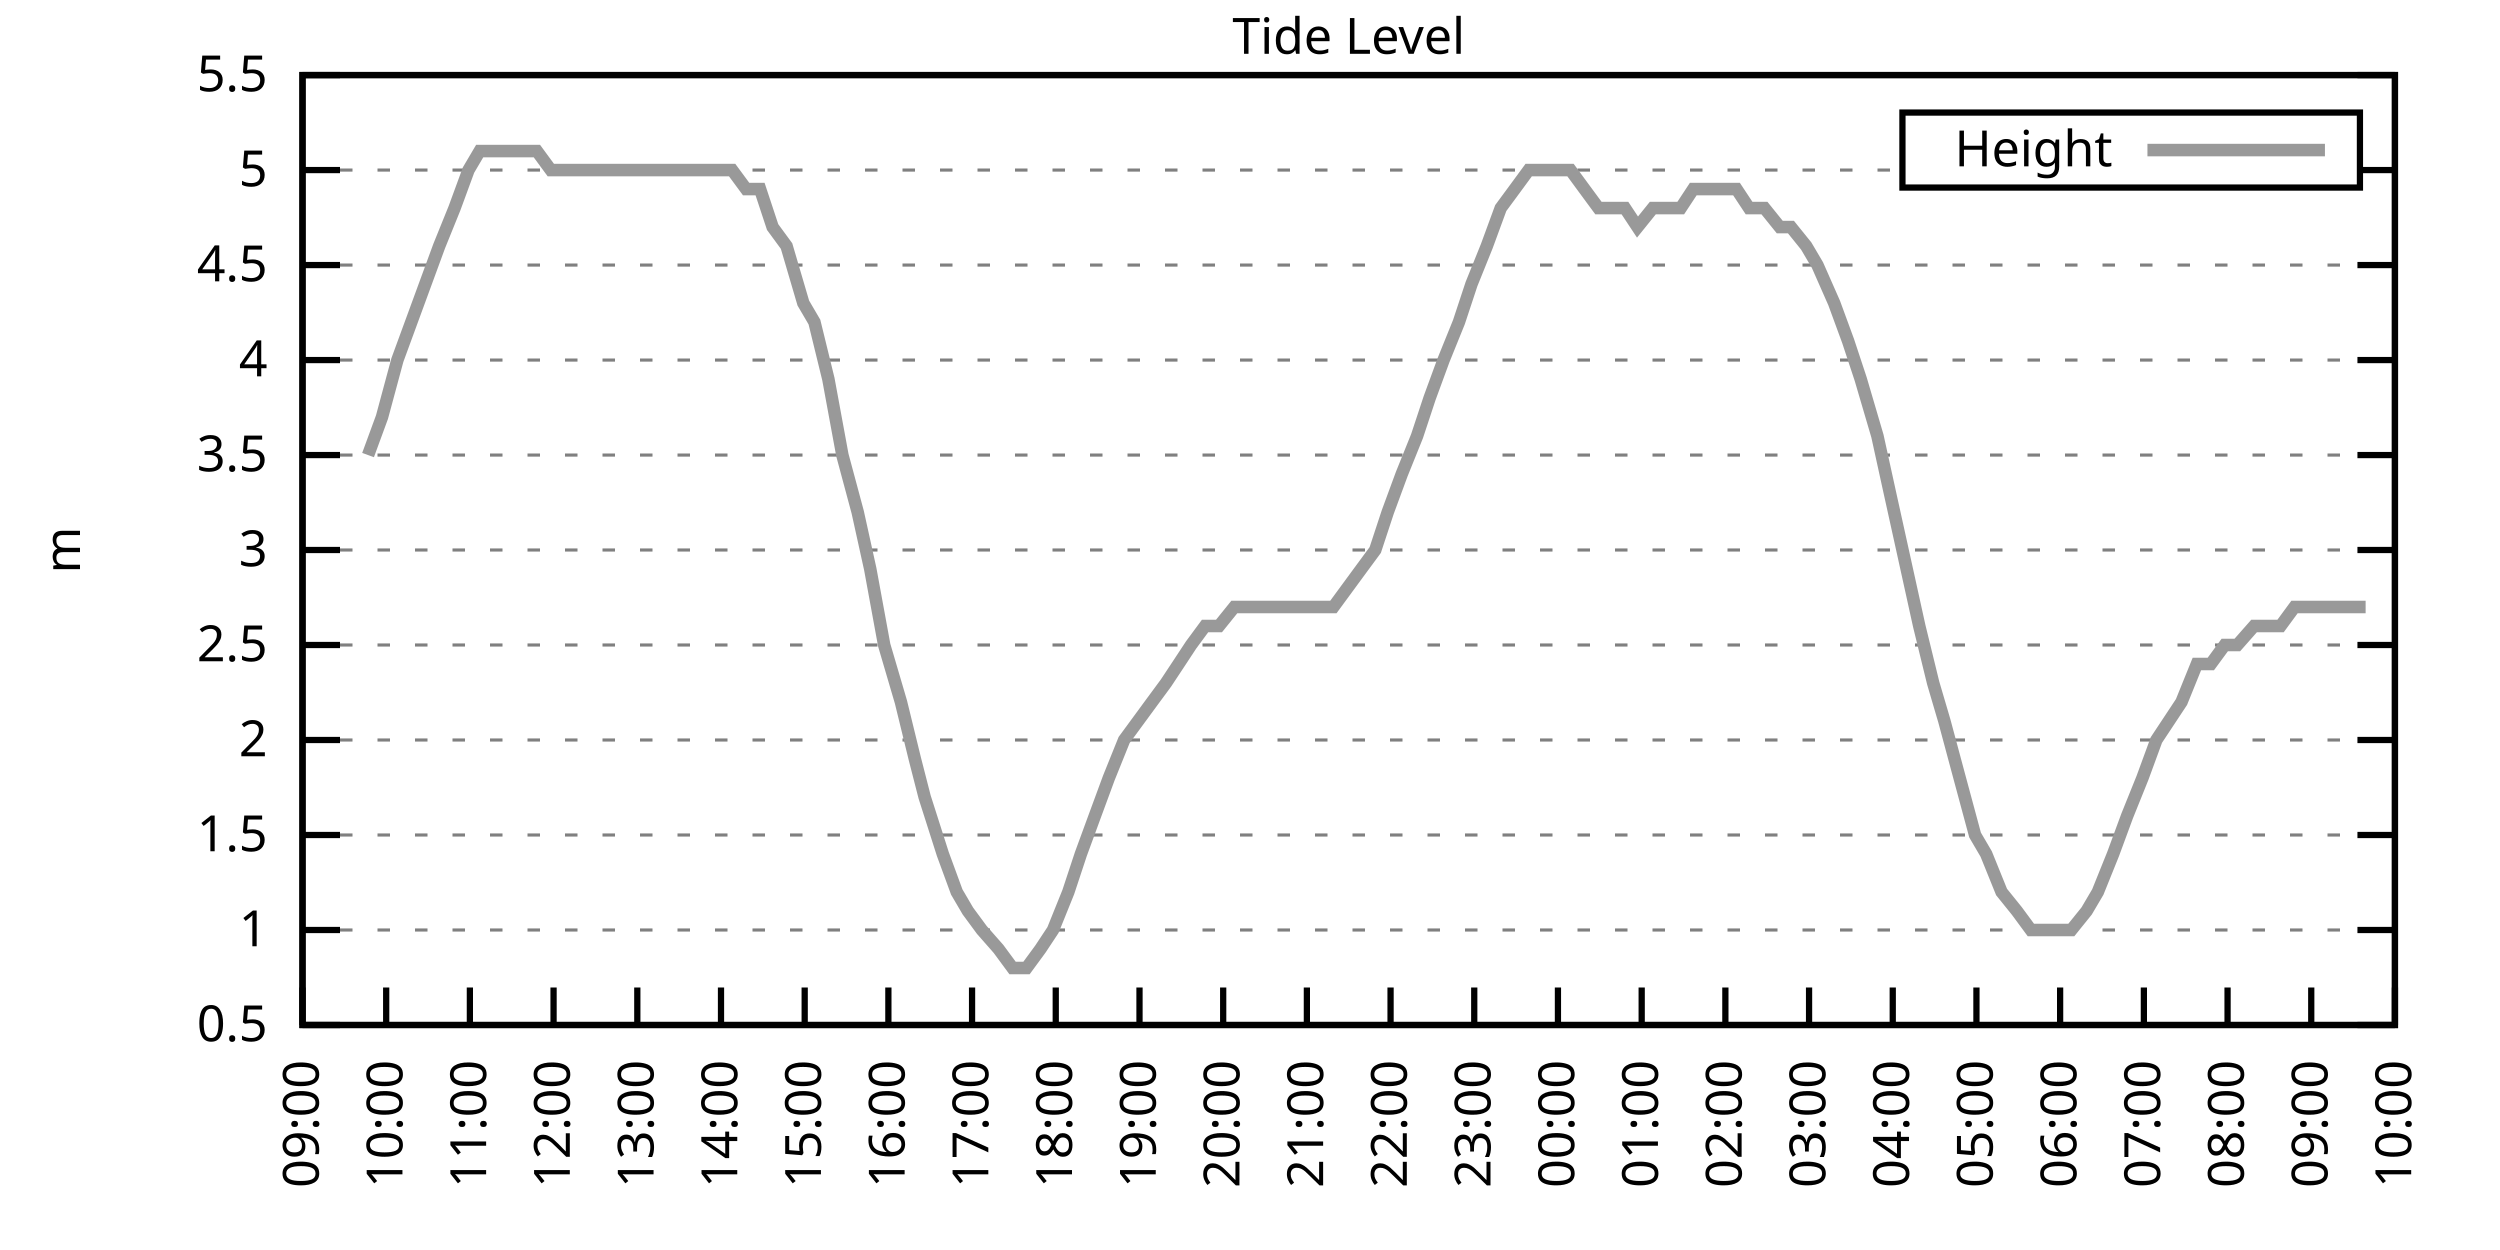
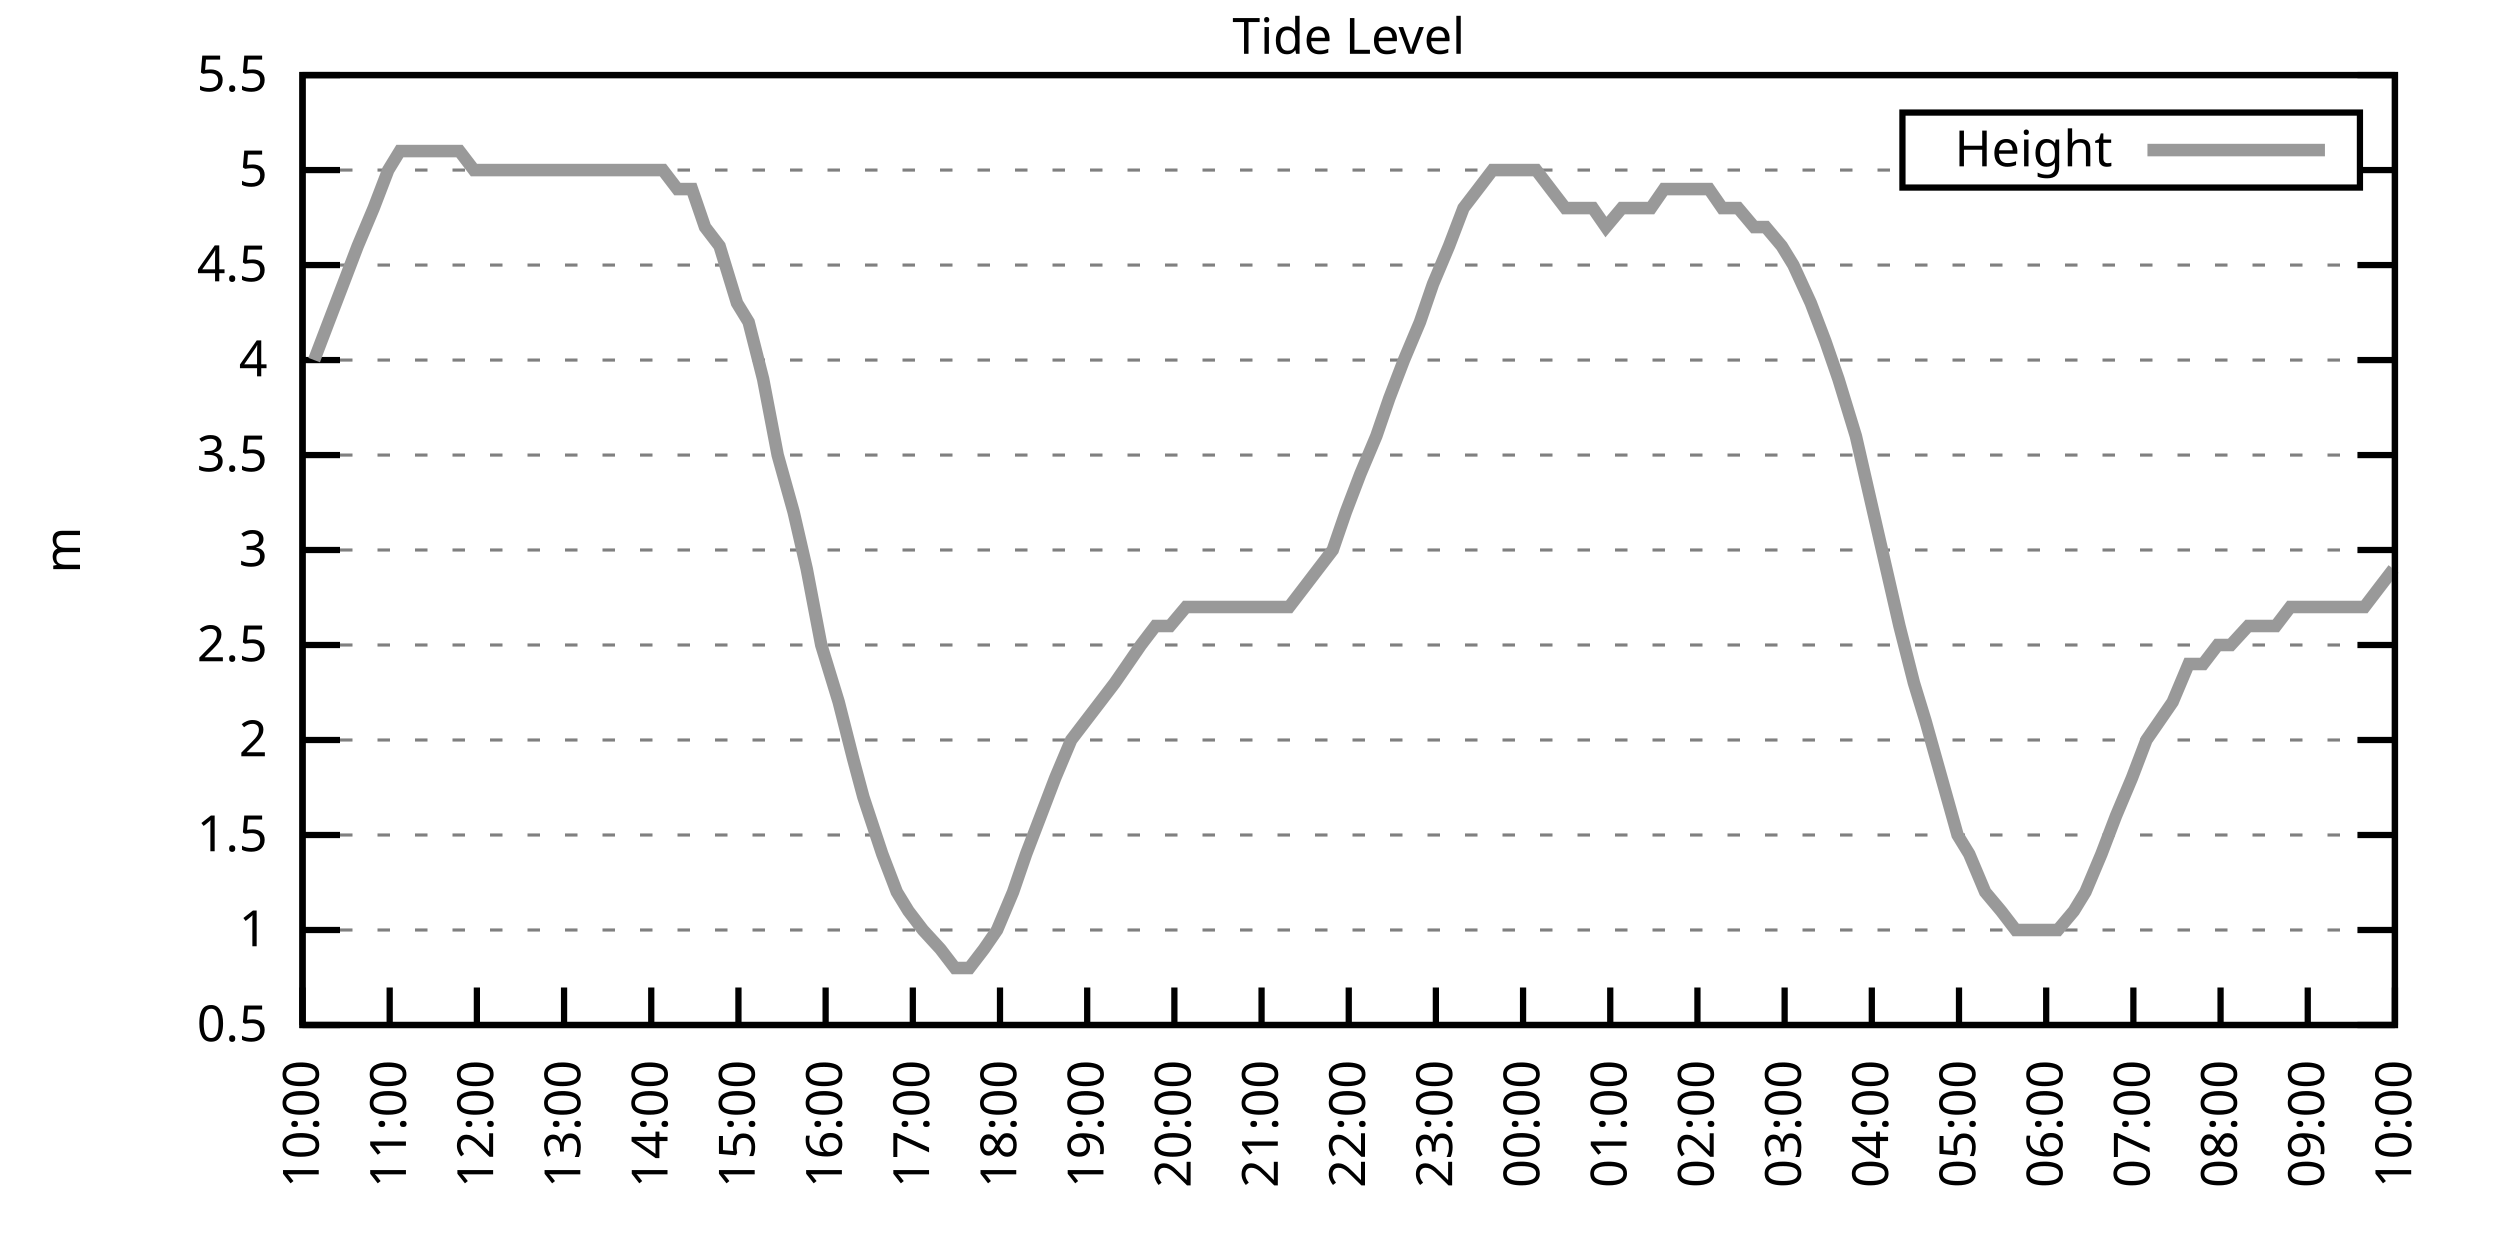
<svg xmlns="http://www.w3.org/2000/svg" xmlns:xlink="http://www.w3.org/1999/xlink" width="400" height="200" viewBox="0 0 400 200">
  <g id="gnuplot_canvas">
    <rect x="0" y="0" width="400" height="200" fill="none" />
    <defs>
      <circle id="gpDot" r="0.5" stroke-width="0.5" stroke="currentColor" />
      <path id="gpPt0" stroke-width="0.333" stroke="currentColor" d="M-1,0 h2 M0,-1 v2" />
      <path id="gpPt1" stroke-width="0.333" stroke="currentColor" d="M-1,-1 L1,1 M1,-1 L-1,1" />
      <path id="gpPt2" stroke-width="0.333" stroke="currentColor" d="M-1,0 L1,0 M0,-1 L0,1 M-1,-1 L1,1 M-1,1 L1,-1" />
      <rect id="gpPt3" stroke-width="0.333" stroke="currentColor" x="-1" y="-1" width="2" height="2" />
      <rect id="gpPt4" stroke-width="0.333" stroke="currentColor" fill="currentColor" x="-1" y="-1" width="2" height="2" />
      <circle id="gpPt5" stroke-width="0.333" stroke="currentColor" cx="0" cy="0" r="1" />
      <use xlink:href="#gpPt5" id="gpPt6" fill="currentColor" stroke="none" />
      <path id="gpPt7" stroke-width="0.333" stroke="currentColor" d="M0,-1.33 L-1.33,0.67 L1.33,0.67 z" />
      <use xlink:href="#gpPt7" id="gpPt8" fill="currentColor" stroke="none" />
      <use xlink:href="#gpPt7" id="gpPt9" stroke="currentColor" transform="rotate(180)" />
      <use xlink:href="#gpPt9" id="gpPt10" fill="currentColor" stroke="none" />
      <use xlink:href="#gpPt3" id="gpPt11" stroke="currentColor" transform="rotate(45)" />
      <use xlink:href="#gpPt11" id="gpPt12" fill="currentColor" stroke="none" />
      <path id="gpPt13" stroke-width="0.333" stroke="currentColor" d="M0,1.330 L1.265,0.411 L0.782,-1.067 L-0.782,-1.076 L-1.265,0.411 z" />
      <use xlink:href="#gpPt13" id="gpPt14" fill="currentColor" stroke="none" />
      <filter id="textbox" filterUnits="objectBoundingBox" x="0" y="0" height="1" width="1">
        <feFlood flood-color="white" flood-opacity="1" result="bgnd" />
        <feComposite in="SourceGraphic" in2="bgnd" operator="atop" />
      </filter>
      <filter id="greybox" filterUnits="objectBoundingBox" x="0" y="0" height="1" width="1">
        <feFlood flood-color="lightgrey" flood-opacity="1" result="grey" />
        <feComposite in="SourceGraphic" in2="grey" operator="atop" />
      </filter>
    </defs>
    <g fill="none" color="white" stroke="currentColor" stroke-width="1.00" stroke-linecap="butt" stroke-linejoin="miter">
</g>
    <g fill="none" color="black" stroke="currentColor" stroke-width="1.00" stroke-linecap="butt" stroke-linejoin="miter">
      <g stroke="none" shape-rendering="crispEdges">
        <polygon fill="rgb(255, 255, 255)" points="48.40,164.00 383.18,164.00 383.18,12.02 48.40,12.02 " />
      </g>
    </g>
    <g fill="none" color="black" stroke="currentColor" stroke-width="1.00" stroke-linecap="butt" stroke-linejoin="miter">
</g>
    <g fill="none" color="black" stroke="black" stroke-width="0.50" stroke-linecap="butt" stroke-linejoin="miter">
</g>
    <g fill="none" color="gray" stroke="currentColor" stroke-width="0.50" stroke-linecap="butt" stroke-linejoin="miter">
      <path stroke="gray" stroke-dasharray="2,4" class="gridline" d="M48.40,164.00 L383.19,164.00  " />
    </g>
    <g fill="none" color="gray" stroke="gray" stroke-width="1.00" stroke-linecap="butt" stroke-linejoin="miter">
</g>
    <g fill="none" color="black" stroke="currentColor" stroke-width="1.00" stroke-linecap="butt" stroke-linejoin="miter">
      <path stroke="black" d="M48.40,164.00 L54.40,164.00 M383.19,164.00 L377.19,164.00  " />
      <g transform="translate(42.80,166.60)" stroke="none" fill="black" font-family="Sans" font-size="8.00" text-anchor="end">
        <text>
          <tspan font-family="Sans"> 0.5</tspan>
        </text>
      </g>
    </g>
    <g fill="none" color="black" stroke="currentColor" stroke-width="1.00" stroke-linecap="butt" stroke-linejoin="miter">
</g>
    <g fill="none" color="black" stroke="black" stroke-width="0.50" stroke-linecap="butt" stroke-linejoin="miter">
</g>
    <g fill="none" color="gray" stroke="currentColor" stroke-width="0.50" stroke-linecap="butt" stroke-linejoin="miter">
      <path stroke="gray" stroke-dasharray="2,4" class="gridline" d="M48.40,148.80 L383.19,148.80  " />
    </g>
    <g fill="none" color="gray" stroke="gray" stroke-width="1.00" stroke-linecap="butt" stroke-linejoin="miter">
</g>
    <g fill="none" color="black" stroke="currentColor" stroke-width="1.00" stroke-linecap="butt" stroke-linejoin="miter">
      <path stroke="black" d="M48.40,148.80 L54.40,148.80 M383.19,148.80 L377.19,148.80  " />
      <g transform="translate(42.80,151.40)" stroke="none" fill="black" font-family="Sans" font-size="8.00" text-anchor="end">
        <text>
          <tspan font-family="Sans"> 1</tspan>
        </text>
      </g>
    </g>
    <g fill="none" color="black" stroke="currentColor" stroke-width="1.00" stroke-linecap="butt" stroke-linejoin="miter">
</g>
    <g fill="none" color="black" stroke="black" stroke-width="0.50" stroke-linecap="butt" stroke-linejoin="miter">
</g>
    <g fill="none" color="gray" stroke="currentColor" stroke-width="0.50" stroke-linecap="butt" stroke-linejoin="miter">
      <path stroke="gray" stroke-dasharray="2,4" class="gridline" d="M48.40,133.60 L383.19,133.60  " />
    </g>
    <g fill="none" color="gray" stroke="gray" stroke-width="1.00" stroke-linecap="butt" stroke-linejoin="miter">
</g>
    <g fill="none" color="black" stroke="currentColor" stroke-width="1.00" stroke-linecap="butt" stroke-linejoin="miter">
      <path stroke="black" d="M48.40,133.60 L54.40,133.60 M383.19,133.60 L377.19,133.60  " />
      <g transform="translate(42.80,136.20)" stroke="none" fill="black" font-family="Sans" font-size="8.00" text-anchor="end">
        <text>
          <tspan font-family="Sans"> 1.5</tspan>
        </text>
      </g>
    </g>
    <g fill="none" color="black" stroke="currentColor" stroke-width="1.00" stroke-linecap="butt" stroke-linejoin="miter">
</g>
    <g fill="none" color="black" stroke="black" stroke-width="0.50" stroke-linecap="butt" stroke-linejoin="miter">
</g>
    <g fill="none" color="gray" stroke="currentColor" stroke-width="0.50" stroke-linecap="butt" stroke-linejoin="miter">
      <path stroke="gray" stroke-dasharray="2,4" class="gridline" d="M48.40,118.40 L383.19,118.40  " />
    </g>
    <g fill="none" color="gray" stroke="gray" stroke-width="1.00" stroke-linecap="butt" stroke-linejoin="miter">
</g>
    <g fill="none" color="black" stroke="currentColor" stroke-width="1.00" stroke-linecap="butt" stroke-linejoin="miter">
      <path stroke="black" d="M48.40,118.40 L54.40,118.40 M383.19,118.40 L377.19,118.40  " />
      <g transform="translate(42.80,121.00)" stroke="none" fill="black" font-family="Sans" font-size="8.00" text-anchor="end">
        <text>
          <tspan font-family="Sans"> 2</tspan>
        </text>
      </g>
    </g>
    <g fill="none" color="black" stroke="currentColor" stroke-width="1.00" stroke-linecap="butt" stroke-linejoin="miter">
</g>
    <g fill="none" color="black" stroke="black" stroke-width="0.50" stroke-linecap="butt" stroke-linejoin="miter">
</g>
    <g fill="none" color="gray" stroke="currentColor" stroke-width="0.50" stroke-linecap="butt" stroke-linejoin="miter">
      <path stroke="gray" stroke-dasharray="2,4" class="gridline" d="M48.40,103.20 L383.19,103.20  " />
    </g>
    <g fill="none" color="gray" stroke="gray" stroke-width="1.00" stroke-linecap="butt" stroke-linejoin="miter">
</g>
    <g fill="none" color="black" stroke="currentColor" stroke-width="1.00" stroke-linecap="butt" stroke-linejoin="miter">
      <path stroke="black" d="M48.40,103.20 L54.40,103.20 M383.19,103.20 L377.19,103.20  " />
      <g transform="translate(42.80,105.80)" stroke="none" fill="black" font-family="Sans" font-size="8.00" text-anchor="end">
        <text>
          <tspan font-family="Sans"> 2.5</tspan>
        </text>
      </g>
    </g>
    <g fill="none" color="black" stroke="currentColor" stroke-width="1.00" stroke-linecap="butt" stroke-linejoin="miter">
</g>
    <g fill="none" color="black" stroke="black" stroke-width="0.50" stroke-linecap="butt" stroke-linejoin="miter">
</g>
    <g fill="none" color="gray" stroke="currentColor" stroke-width="0.50" stroke-linecap="butt" stroke-linejoin="miter">
      <path stroke="gray" stroke-dasharray="2,4" class="gridline" d="M48.40,88.00 L383.19,88.00  " />
    </g>
    <g fill="none" color="gray" stroke="gray" stroke-width="1.00" stroke-linecap="butt" stroke-linejoin="miter">
</g>
    <g fill="none" color="black" stroke="currentColor" stroke-width="1.00" stroke-linecap="butt" stroke-linejoin="miter">
      <path stroke="black" d="M48.40,88.00 L54.40,88.00 M383.19,88.00 L377.19,88.00  " />
      <g transform="translate(42.80,90.60)" stroke="none" fill="black" font-family="Sans" font-size="8.00" text-anchor="end">
        <text>
          <tspan font-family="Sans"> 3</tspan>
        </text>
      </g>
    </g>
    <g fill="none" color="black" stroke="currentColor" stroke-width="1.00" stroke-linecap="butt" stroke-linejoin="miter">
</g>
    <g fill="none" color="black" stroke="black" stroke-width="0.50" stroke-linecap="butt" stroke-linejoin="miter">
</g>
    <g fill="none" color="gray" stroke="currentColor" stroke-width="0.50" stroke-linecap="butt" stroke-linejoin="miter">
      <path stroke="gray" stroke-dasharray="2,4" class="gridline" d="M48.40,72.81 L383.19,72.81  " />
    </g>
    <g fill="none" color="gray" stroke="gray" stroke-width="1.00" stroke-linecap="butt" stroke-linejoin="miter">
</g>
    <g fill="none" color="black" stroke="currentColor" stroke-width="1.00" stroke-linecap="butt" stroke-linejoin="miter">
      <path stroke="black" d="M48.40,72.81 L54.40,72.81 M383.19,72.81 L377.19,72.81  " />
      <g transform="translate(42.80,75.41)" stroke="none" fill="black" font-family="Sans" font-size="8.00" text-anchor="end">
        <text>
          <tspan font-family="Sans"> 3.5</tspan>
        </text>
      </g>
    </g>
    <g fill="none" color="black" stroke="currentColor" stroke-width="1.00" stroke-linecap="butt" stroke-linejoin="miter">
</g>
    <g fill="none" color="black" stroke="black" stroke-width="0.50" stroke-linecap="butt" stroke-linejoin="miter">
</g>
    <g fill="none" color="gray" stroke="currentColor" stroke-width="0.50" stroke-linecap="butt" stroke-linejoin="miter">
      <path stroke="gray" stroke-dasharray="2,4" class="gridline" d="M48.40,57.61 L383.19,57.61  " />
    </g>
    <g fill="none" color="gray" stroke="gray" stroke-width="1.00" stroke-linecap="butt" stroke-linejoin="miter">
</g>
    <g fill="none" color="black" stroke="currentColor" stroke-width="1.00" stroke-linecap="butt" stroke-linejoin="miter">
      <path stroke="black" d="M48.40,57.61 L54.40,57.61 M383.19,57.61 L377.19,57.61  " />
      <g transform="translate(42.80,60.21)" stroke="none" fill="black" font-family="Sans" font-size="8.00" text-anchor="end">
        <text>
          <tspan font-family="Sans"> 4</tspan>
        </text>
      </g>
    </g>
    <g fill="none" color="black" stroke="currentColor" stroke-width="1.00" stroke-linecap="butt" stroke-linejoin="miter">
</g>
    <g fill="none" color="black" stroke="black" stroke-width="0.50" stroke-linecap="butt" stroke-linejoin="miter">
</g>
    <g fill="none" color="gray" stroke="currentColor" stroke-width="0.50" stroke-linecap="butt" stroke-linejoin="miter">
      <path stroke="gray" stroke-dasharray="2,4" class="gridline" d="M48.40,42.41 L383.19,42.41  " />
    </g>
    <g fill="none" color="gray" stroke="gray" stroke-width="1.00" stroke-linecap="butt" stroke-linejoin="miter">
</g>
    <g fill="none" color="black" stroke="currentColor" stroke-width="1.00" stroke-linecap="butt" stroke-linejoin="miter">
      <path stroke="black" d="M48.40,42.41 L54.40,42.41 M383.19,42.41 L377.19,42.41  " />
      <g transform="translate(42.80,45.01)" stroke="none" fill="black" font-family="Sans" font-size="8.00" text-anchor="end">
        <text>
          <tspan font-family="Sans"> 4.5</tspan>
        </text>
      </g>
    </g>
    <g fill="none" color="black" stroke="currentColor" stroke-width="1.00" stroke-linecap="butt" stroke-linejoin="miter">
</g>
    <g fill="none" color="black" stroke="black" stroke-width="0.50" stroke-linecap="butt" stroke-linejoin="miter">
</g>
    <g fill="none" color="gray" stroke="currentColor" stroke-width="0.50" stroke-linecap="butt" stroke-linejoin="miter">
      <path stroke="gray" stroke-dasharray="2,4" class="gridline" d="M48.40,27.21 L304.39,27.21 M377.59,27.21 L383.19,27.21  " />
    </g>
    <g fill="none" color="gray" stroke="gray" stroke-width="1.00" stroke-linecap="butt" stroke-linejoin="miter">
</g>
    <g fill="none" color="black" stroke="currentColor" stroke-width="1.00" stroke-linecap="butt" stroke-linejoin="miter">
      <path stroke="black" d="M48.40,27.21 L54.40,27.21 M383.19,27.21 L377.19,27.21  " />
      <g transform="translate(42.80,29.81)" stroke="none" fill="black" font-family="Sans" font-size="8.00" text-anchor="end">
        <text>
          <tspan font-family="Sans"> 5</tspan>
        </text>
      </g>
    </g>
    <g fill="none" color="black" stroke="currentColor" stroke-width="1.00" stroke-linecap="butt" stroke-linejoin="miter">
</g>
    <g fill="none" color="black" stroke="black" stroke-width="0.50" stroke-linecap="butt" stroke-linejoin="miter">
</g>
    <g fill="none" color="gray" stroke="currentColor" stroke-width="0.50" stroke-linecap="butt" stroke-linejoin="miter">
      <path stroke="gray" stroke-dasharray="2,4" class="gridline" d="M48.40,12.01 L383.19,12.01  " />
    </g>
    <g fill="none" color="gray" stroke="gray" stroke-width="1.00" stroke-linecap="butt" stroke-linejoin="miter">
</g>
    <g fill="none" color="black" stroke="currentColor" stroke-width="1.00" stroke-linecap="butt" stroke-linejoin="miter">
      <path stroke="black" d="M48.40,12.01 L54.40,12.01 M383.19,12.01 L377.19,12.01  " />
      <g transform="translate(42.80,14.61)" stroke="none" fill="black" font-family="Sans" font-size="8.00" text-anchor="end">
        <text>
          <tspan font-family="Sans"> 5.5</tspan>
        </text>
      </g>
    </g>
    <g fill="none" color="black" stroke="currentColor" stroke-width="1.00" stroke-linecap="butt" stroke-linejoin="miter">
      <path stroke="black" d="M48.40,164.00 L48.40,158.00  " />
      <g transform="translate(51.00,169.60) rotate(270.00)" stroke="none" fill="black" font-family="Sans" font-size="8.00" text-anchor="end">
        <text>
-           <tspan font-family="Sans">09:00</tspan>
-         </text>
-       </g>
-     </g>
-     <g fill="none" color="black" stroke="currentColor" stroke-width="1.00" stroke-linecap="butt" stroke-linejoin="miter">
-       <path stroke="black" d="M61.79,164.00 L61.79,158.00  " />
-       <g transform="translate(64.39,169.60) rotate(270.00)" stroke="none" fill="black" font-family="Sans" font-size="8.00" text-anchor="end">
-         <text>
          <tspan font-family="Sans">10:00</tspan>
        </text>
      </g>
    </g>
    <g fill="none" color="black" stroke="currentColor" stroke-width="1.00" stroke-linecap="butt" stroke-linejoin="miter">
-       <path stroke="black" d="M75.18,164.00 L75.18,158.00  " />
-       <g transform="translate(77.78,169.60) rotate(270.00)" stroke="none" fill="black" font-family="Sans" font-size="8.00" text-anchor="end">
+       <path stroke="black" d="M62.35,164.00 L62.35,158.00  " />
+       <g transform="translate(64.95,169.60) rotate(270.00)" stroke="none" fill="black" font-family="Sans" font-size="8.00" text-anchor="end">
        <text>
          <tspan font-family="Sans">11:00</tspan>
        </text>
      </g>
    </g>
    <g fill="none" color="black" stroke="currentColor" stroke-width="1.00" stroke-linecap="butt" stroke-linejoin="miter">
-       <path stroke="black" d="M88.57,164.00 L88.57,158.00  " />
-       <g transform="translate(91.17,169.60) rotate(270.00)" stroke="none" fill="black" font-family="Sans" font-size="8.00" text-anchor="end">
+       <path stroke="black" d="M76.30,164.00 L76.30,158.00  " />
+       <g transform="translate(78.90,169.60) rotate(270.00)" stroke="none" fill="black" font-family="Sans" font-size="8.00" text-anchor="end">
        <text>
          <tspan font-family="Sans">12:00</tspan>
        </text>
      </g>
    </g>
    <g fill="none" color="black" stroke="currentColor" stroke-width="1.00" stroke-linecap="butt" stroke-linejoin="miter">
-       <path stroke="black" d="M101.97,164.00 L101.97,158.00  " />
-       <g transform="translate(104.57,169.60) rotate(270.00)" stroke="none" fill="black" font-family="Sans" font-size="8.00" text-anchor="end">
+       <path stroke="black" d="M90.25,164.00 L90.25,158.00  " />
+       <g transform="translate(92.85,169.60) rotate(270.00)" stroke="none" fill="black" font-family="Sans" font-size="8.00" text-anchor="end">
        <text>
          <tspan font-family="Sans">13:00</tspan>
        </text>
      </g>
    </g>
    <g fill="none" color="black" stroke="currentColor" stroke-width="1.00" stroke-linecap="butt" stroke-linejoin="miter">
-       <path stroke="black" d="M115.36,164.00 L115.36,158.00  " />
-       <g transform="translate(117.96,169.60) rotate(270.00)" stroke="none" fill="black" font-family="Sans" font-size="8.00" text-anchor="end">
+       <path stroke="black" d="M104.20,164.00 L104.20,158.00  " />
+       <g transform="translate(106.80,169.60) rotate(270.00)" stroke="none" fill="black" font-family="Sans" font-size="8.00" text-anchor="end">
        <text>
          <tspan font-family="Sans">14:00</tspan>
        </text>
      </g>
    </g>
    <g fill="none" color="black" stroke="currentColor" stroke-width="1.00" stroke-linecap="butt" stroke-linejoin="miter">
-       <path stroke="black" d="M128.75,164.00 L128.75,158.00  " />
-       <g transform="translate(131.35,169.60) rotate(270.00)" stroke="none" fill="black" font-family="Sans" font-size="8.00" text-anchor="end">
+       <path stroke="black" d="M118.15,164.00 L118.15,158.00  " />
+       <g transform="translate(120.75,169.60) rotate(270.00)" stroke="none" fill="black" font-family="Sans" font-size="8.00" text-anchor="end">
        <text>
          <tspan font-family="Sans">15:00</tspan>
        </text>
      </g>
    </g>
    <g fill="none" color="black" stroke="currentColor" stroke-width="1.00" stroke-linecap="butt" stroke-linejoin="miter">
-       <path stroke="black" d="M142.14,164.00 L142.14,158.00  " />
-       <g transform="translate(144.74,169.60) rotate(270.00)" stroke="none" fill="black" font-family="Sans" font-size="8.00" text-anchor="end">
+       <path stroke="black" d="M132.10,164.00 L132.10,158.00  " />
+       <g transform="translate(134.70,169.60) rotate(270.00)" stroke="none" fill="black" font-family="Sans" font-size="8.00" text-anchor="end">
        <text>
          <tspan font-family="Sans">16:00</tspan>
        </text>
      </g>
    </g>
    <g fill="none" color="black" stroke="currentColor" stroke-width="1.00" stroke-linecap="butt" stroke-linejoin="miter">
-       <path stroke="black" d="M155.53,164.00 L155.53,158.00  " />
-       <g transform="translate(158.13,169.60) rotate(270.00)" stroke="none" fill="black" font-family="Sans" font-size="8.00" text-anchor="end">
+       <path stroke="black" d="M146.05,164.00 L146.05,158.00  " />
+       <g transform="translate(148.65,169.60) rotate(270.00)" stroke="none" fill="black" font-family="Sans" font-size="8.00" text-anchor="end">
        <text>
          <tspan font-family="Sans">17:00</tspan>
        </text>
      </g>
    </g>
    <g fill="none" color="black" stroke="currentColor" stroke-width="1.00" stroke-linecap="butt" stroke-linejoin="miter">
-       <path stroke="black" d="M168.92,164.00 L168.92,158.00  " />
-       <g transform="translate(171.52,169.60) rotate(270.00)" stroke="none" fill="black" font-family="Sans" font-size="8.00" text-anchor="end">
+       <path stroke="black" d="M160.00,164.00 L160.00,158.00  " />
+       <g transform="translate(162.60,169.60) rotate(270.00)" stroke="none" fill="black" font-family="Sans" font-size="8.00" text-anchor="end">
        <text>
          <tspan font-family="Sans">18:00</tspan>
        </text>
      </g>
    </g>
    <g fill="none" color="black" stroke="currentColor" stroke-width="1.00" stroke-linecap="butt" stroke-linejoin="miter">
-       <path stroke="black" d="M182.32,164.00 L182.32,158.00  " />
-       <g transform="translate(184.92,169.60) rotate(270.00)" stroke="none" fill="black" font-family="Sans" font-size="8.00" text-anchor="end">
+       <path stroke="black" d="M173.95,164.00 L173.95,158.00  " />
+       <g transform="translate(176.55,169.60) rotate(270.00)" stroke="none" fill="black" font-family="Sans" font-size="8.00" text-anchor="end">
        <text>
          <tspan font-family="Sans">19:00</tspan>
        </text>
      </g>
    </g>
    <g fill="none" color="black" stroke="currentColor" stroke-width="1.00" stroke-linecap="butt" stroke-linejoin="miter">
-       <path stroke="black" d="M195.71,164.00 L195.71,158.00  " />
-       <g transform="translate(198.31,169.60) rotate(270.00)" stroke="none" fill="black" font-family="Sans" font-size="8.00" text-anchor="end">
+       <path stroke="black" d="M187.90,164.00 L187.90,158.00  " />
+       <g transform="translate(190.50,169.60) rotate(270.00)" stroke="none" fill="black" font-family="Sans" font-size="8.00" text-anchor="end">
        <text>
          <tspan font-family="Sans">20:00</tspan>
        </text>
      </g>
    </g>
    <g fill="none" color="black" stroke="currentColor" stroke-width="1.00" stroke-linecap="butt" stroke-linejoin="miter">
-       <path stroke="black" d="M209.10,164.00 L209.10,158.00  " />
-       <g transform="translate(211.70,169.60) rotate(270.00)" stroke="none" fill="black" font-family="Sans" font-size="8.00" text-anchor="end">
+       <path stroke="black" d="M201.85,164.00 L201.85,158.00  " />
+       <g transform="translate(204.45,169.60) rotate(270.00)" stroke="none" fill="black" font-family="Sans" font-size="8.00" text-anchor="end">
        <text>
          <tspan font-family="Sans">21:00</tspan>
        </text>
      </g>
    </g>
    <g fill="none" color="black" stroke="currentColor" stroke-width="1.00" stroke-linecap="butt" stroke-linejoin="miter">
-       <path stroke="black" d="M222.49,164.00 L222.49,158.00  " />
-       <g transform="translate(225.09,169.60) rotate(270.00)" stroke="none" fill="black" font-family="Sans" font-size="8.00" text-anchor="end">
+       <path stroke="black" d="M215.80,164.00 L215.80,158.00  " />
+       <g transform="translate(218.40,169.60) rotate(270.00)" stroke="none" fill="black" font-family="Sans" font-size="8.00" text-anchor="end">
        <text>
          <tspan font-family="Sans">22:00</tspan>
        </text>
      </g>
    </g>
    <g fill="none" color="black" stroke="currentColor" stroke-width="1.00" stroke-linecap="butt" stroke-linejoin="miter">
-       <path stroke="black" d="M235.88,164.00 L235.88,158.00  " />
-       <g transform="translate(238.48,169.60) rotate(270.00)" stroke="none" fill="black" font-family="Sans" font-size="8.00" text-anchor="end">
+       <path stroke="black" d="M229.74,164.00 L229.74,158.00  " />
+       <g transform="translate(232.34,169.60) rotate(270.00)" stroke="none" fill="black" font-family="Sans" font-size="8.00" text-anchor="end">
        <text>
          <tspan font-family="Sans">23:00</tspan>
        </text>
      </g>
    </g>
    <g fill="none" color="black" stroke="currentColor" stroke-width="1.00" stroke-linecap="butt" stroke-linejoin="miter">
-       <path stroke="black" d="M249.27,164.00 L249.27,158.00  " />
-       <g transform="translate(251.87,169.60) rotate(270.00)" stroke="none" fill="black" font-family="Sans" font-size="8.00" text-anchor="end">
+       <path stroke="black" d="M243.69,164.00 L243.69,158.00  " />
+       <g transform="translate(246.29,169.60) rotate(270.00)" stroke="none" fill="black" font-family="Sans" font-size="8.00" text-anchor="end">
        <text>
          <tspan font-family="Sans">00:00</tspan>
        </text>
      </g>
    </g>
    <g fill="none" color="black" stroke="currentColor" stroke-width="1.00" stroke-linecap="butt" stroke-linejoin="miter">
-       <path stroke="black" d="M262.67,164.00 L262.67,158.00  " />
-       <g transform="translate(265.27,169.60) rotate(270.00)" stroke="none" fill="black" font-family="Sans" font-size="8.00" text-anchor="end">
+       <path stroke="black" d="M257.64,164.00 L257.64,158.00  " />
+       <g transform="translate(260.24,169.60) rotate(270.00)" stroke="none" fill="black" font-family="Sans" font-size="8.00" text-anchor="end">
        <text>
          <tspan font-family="Sans">01:00</tspan>
        </text>
      </g>
    </g>
    <g fill="none" color="black" stroke="currentColor" stroke-width="1.00" stroke-linecap="butt" stroke-linejoin="miter">
-       <path stroke="black" d="M276.06,164.00 L276.06,158.00  " />
-       <g transform="translate(278.66,169.60) rotate(270.00)" stroke="none" fill="black" font-family="Sans" font-size="8.00" text-anchor="end">
+       <path stroke="black" d="M271.59,164.00 L271.59,158.00  " />
+       <g transform="translate(274.19,169.60) rotate(270.00)" stroke="none" fill="black" font-family="Sans" font-size="8.00" text-anchor="end">
        <text>
          <tspan font-family="Sans">02:00</tspan>
        </text>
      </g>
    </g>
    <g fill="none" color="black" stroke="currentColor" stroke-width="1.00" stroke-linecap="butt" stroke-linejoin="miter">
-       <path stroke="black" d="M289.45,164.00 L289.45,158.00  " />
-       <g transform="translate(292.05,169.60) rotate(270.00)" stroke="none" fill="black" font-family="Sans" font-size="8.00" text-anchor="end">
+       <path stroke="black" d="M285.54,164.00 L285.54,158.00  " />
+       <g transform="translate(288.14,169.60) rotate(270.00)" stroke="none" fill="black" font-family="Sans" font-size="8.00" text-anchor="end">
        <text>
          <tspan font-family="Sans">03:00</tspan>
        </text>
      </g>
    </g>
    <g fill="none" color="black" stroke="currentColor" stroke-width="1.00" stroke-linecap="butt" stroke-linejoin="miter">
-       <path stroke="black" d="M302.84,164.00 L302.84,158.00  " />
-       <g transform="translate(305.44,169.60) rotate(270.00)" stroke="none" fill="black" font-family="Sans" font-size="8.00" text-anchor="end">
+       <path stroke="black" d="M299.49,164.00 L299.49,158.00  " />
+       <g transform="translate(302.09,169.60) rotate(270.00)" stroke="none" fill="black" font-family="Sans" font-size="8.00" text-anchor="end">
        <text>
          <tspan font-family="Sans">04:00</tspan>
        </text>
      </g>
    </g>
    <g fill="none" color="black" stroke="currentColor" stroke-width="1.00" stroke-linecap="butt" stroke-linejoin="miter">
-       <path stroke="black" d="M316.23,164.00 L316.23,158.00  " />
-       <g transform="translate(318.83,169.60) rotate(270.00)" stroke="none" fill="black" font-family="Sans" font-size="8.00" text-anchor="end">
+       <path stroke="black" d="M313.44,164.00 L313.44,158.00  " />
+       <g transform="translate(316.04,169.60) rotate(270.00)" stroke="none" fill="black" font-family="Sans" font-size="8.00" text-anchor="end">
        <text>
          <tspan font-family="Sans">05:00</tspan>
        </text>
      </g>
    </g>
    <g fill="none" color="black" stroke="currentColor" stroke-width="1.00" stroke-linecap="butt" stroke-linejoin="miter">
-       <path stroke="black" d="M329.62,164.00 L329.62,158.00  " />
-       <g transform="translate(332.22,169.60) rotate(270.00)" stroke="none" fill="black" font-family="Sans" font-size="8.00" text-anchor="end">
+       <path stroke="black" d="M327.39,164.00 L327.39,158.00  " />
+       <g transform="translate(329.99,169.60) rotate(270.00)" stroke="none" fill="black" font-family="Sans" font-size="8.00" text-anchor="end">
        <text>
          <tspan font-family="Sans">06:00</tspan>
        </text>
      </g>
    </g>
    <g fill="none" color="black" stroke="currentColor" stroke-width="1.00" stroke-linecap="butt" stroke-linejoin="miter">
-       <path stroke="black" d="M343.02,164.00 L343.02,158.00  " />
-       <g transform="translate(345.62,169.60) rotate(270.00)" stroke="none" fill="black" font-family="Sans" font-size="8.00" text-anchor="end">
+       <path stroke="black" d="M341.34,164.00 L341.34,158.00  " />
+       <g transform="translate(343.94,169.60) rotate(270.00)" stroke="none" fill="black" font-family="Sans" font-size="8.00" text-anchor="end">
        <text>
          <tspan font-family="Sans">07:00</tspan>
        </text>
      </g>
    </g>
    <g fill="none" color="black" stroke="currentColor" stroke-width="1.00" stroke-linecap="butt" stroke-linejoin="miter">
-       <path stroke="black" d="M356.41,164.00 L356.41,158.00  " />
-       <g transform="translate(359.01,169.60) rotate(270.00)" stroke="none" fill="black" font-family="Sans" font-size="8.00" text-anchor="end">
+       <path stroke="black" d="M355.29,164.00 L355.29,158.00  " />
+       <g transform="translate(357.89,169.60) rotate(270.00)" stroke="none" fill="black" font-family="Sans" font-size="8.00" text-anchor="end">
        <text>
          <tspan font-family="Sans">08:00</tspan>
        </text>
      </g>
    </g>
    <g fill="none" color="black" stroke="currentColor" stroke-width="1.00" stroke-linecap="butt" stroke-linejoin="miter">
-       <path stroke="black" d="M369.80,164.00 L369.80,158.00  " />
-       <g transform="translate(372.40,169.60) rotate(270.00)" stroke="none" fill="black" font-family="Sans" font-size="8.00" text-anchor="end">
+       <path stroke="black" d="M369.24,164.00 L369.24,158.00  " />
+       <g transform="translate(371.84,169.60) rotate(270.00)" stroke="none" fill="black" font-family="Sans" font-size="8.00" text-anchor="end">
        <text>
          <tspan font-family="Sans">09:00</tspan>
        </text>
      </g>
    </g>
    <g fill="none" color="black" stroke="currentColor" stroke-width="1.00" stroke-linecap="butt" stroke-linejoin="miter">
      <path stroke="black" d="M383.19,164.00 L383.19,158.00  " />
      <g transform="translate(385.79,169.60) rotate(270.00)" stroke="none" fill="black" font-family="Sans" font-size="8.00" text-anchor="end">
        <text>
          <tspan font-family="Sans">10:00</tspan>
        </text>
      </g>
    </g>
    <g fill="none" color="black" stroke="currentColor" stroke-width="1.00" stroke-linecap="butt" stroke-linejoin="miter">
</g>
    <g fill="none" color="black" stroke="currentColor" stroke-width="1.00" stroke-linecap="butt" stroke-linejoin="miter">
      <path stroke="black" d="M48.40,12.01 L48.40,164.00 L383.19,164.00 L383.19,12.01 L48.40,12.01 Z  " />
    </g>
    <g fill="none" color="black" stroke="currentColor" stroke-width="1.00" stroke-linecap="butt" stroke-linejoin="miter">
</g>
    <g fill="none" color="black" stroke="currentColor" stroke-width="1.00" stroke-linecap="butt" stroke-linejoin="miter">
      <path stroke="black" d="M304.39,30.01 L304.39,18.01 L377.59,18.01 L377.59,30.01 L304.39,30.01 Z  " />
    </g>
    <g id="Tide_level_plot_1">
      <g fill="none" color="white" stroke="black" stroke-width="2.00" stroke-linecap="butt" stroke-linejoin="miter">
</g>
      <g fill="none" color="black" stroke="currentColor" stroke-width="2.00" stroke-linecap="butt" stroke-linejoin="miter">
        <g transform="translate(337.99,26.61)" stroke="none" fill="black" font-family="Sans" font-size="8.00" text-anchor="end">
          <text>
            <tspan font-family="Sans">Height</tspan>
          </text>
        </g>
      </g>
      <g fill="none" color="black" stroke="currentColor" stroke-width="2.00" stroke-linecap="butt" stroke-linejoin="miter">
-         <path stroke="rgb(153, 153, 153)" d="M343.59,24.01 L371.99,24.01 M58.89,72.81 L61.12,66.73 L63.58,57.61 L65.81,51.53 L68.04,45.45 L70.27,39.37   L72.73,33.29 L74.96,27.21 L76.75,24.17 L78.98,24.17 L81.43,24.17 L83.66,24.17 L85.90,24.17 L88.13,27.21   L89.91,27.21 L92.82,27.21 L95.05,27.21 L97.06,27.21 L99.29,27.21 L101.52,27.21 L103.53,27.21 L105.98,27.21   L107.99,27.21 L110.45,27.21 L112.90,27.21 L115.13,27.21 L117.14,27.21 L119.38,30.25 L121.61,30.25 L123.62,36.33   L125.85,39.37 L128.53,48.49 L130.31,51.53 L132.54,60.65 L134.78,72.81 L137.23,81.93 L139.24,91.04 L141.47,103.20   L144.15,112.32 L146.38,121.44 L147.94,127.52 L150.85,136.64 L153.08,142.72 L154.86,145.76 L157.10,148.80 L159.77,151.84   L162.01,154.88 L164.24,154.88 L166.47,151.84 L168.48,148.80 L170.93,142.72 L172.94,136.64 L175.17,130.56 L177.41,124.48   L179.86,118.40 L182.09,115.36 L184.32,112.32 L186.56,109.28 L188.57,106.24 L190.57,103.20 L192.81,100.16 L195.04,100.16   L197.49,97.12 L199.50,97.12 L201.73,97.12 L203.97,97.12 L206.42,97.12 L208.88,97.12 L210.44,97.12 L213.34,97.12   L215.57,94.08 L217.80,91.04 L220.04,88.00 L222.04,81.93 L224.28,75.85 L226.73,69.77 L228.74,63.69 L230.97,57.61   L233.43,51.53 L235.44,45.45 L237.89,39.37 L240.12,33.29 L242.36,30.25 L244.59,27.21 L246.82,27.21 L249.05,27.21   L251.28,27.21 L253.51,30.25 L255.75,33.29 L257.31,33.29 L259.99,33.29 L262.00,36.33 L264.45,33.29 L266.46,33.29   L268.92,33.29 L270.92,30.25 L273.60,30.25 L275.83,30.25 L277.84,30.25 L279.85,33.29 L282.31,33.29 L284.76,36.33   L286.55,36.33 L289.00,39.37 L290.79,42.41 L293.47,48.49 L295.70,54.57 L297.71,60.65 L300.39,69.77 L302.39,78.89   L304.40,88.00 L307.08,100.16 L309.31,109.28 L311.10,115.36 L313.55,124.48 L316.01,133.60 L317.79,136.64 L320.25,142.72   L322.70,145.76 L324.94,148.80 L327.17,148.80 L328.95,148.80 L331.41,148.80 L333.86,145.76 L335.65,142.72 L338.10,136.64   L340.34,130.56 L342.79,124.48 L345.02,118.40 L347.03,115.36 L349.04,112.32 L351.50,106.24 L353.73,106.24 L355.96,103.20   L357.97,103.20 L360.65,100.16 L362.88,100.16 L364.89,100.16 L367.12,97.12 L369.35,97.12 L371.58,97.12 L373.59,97.12   L375.82,97.12 L378.50,97.12  " />
+         <path stroke="rgb(153, 153, 153)" d="M343.59,24.01 L371.99,24.01 M50.26,57.61 L52.58,51.53 L54.91,45.45 L57.23,39.37 L59.79,33.29 L62.12,27.21   L63.98,24.17 L66.30,24.17 L68.86,24.17 L71.18,24.17 L73.51,24.17 L75.83,27.21 L77.69,27.21 L80.72,27.21   L83.04,27.21 L85.13,27.21 L87.46,27.21 L89.78,27.21 L91.88,27.21 L94.43,27.21 L96.53,27.21 L99.08,27.21   L101.64,27.21 L103.97,27.21 L106.06,27.21 L108.38,30.25 L110.71,30.25 L112.80,36.33 L115.13,39.37 L117.92,48.49   L119.78,51.53 L122.10,60.65 L124.43,72.81 L126.98,81.93 L129.08,91.04 L131.40,103.20 L134.19,112.32 L136.51,121.44   L138.14,127.52 L141.16,136.64 L143.49,142.72 L145.35,145.76 L147.67,148.80 L150.46,151.84 L152.79,154.88 L155.11,154.88   L157.44,151.84 L159.53,148.80 L162.09,142.72 L164.18,136.64 L166.51,130.56 L168.83,124.48 L171.39,118.40 L173.71,115.36   L176.04,112.32 L178.36,109.28 L180.46,106.24 L182.55,103.20 L184.87,100.16 L187.20,100.16 L189.76,97.12 L191.85,97.12   L194.17,97.12 L196.50,97.12 L199.06,97.12 L201.61,97.12 L203.24,97.12 L206.26,97.12 L208.59,94.08 L210.91,91.04   L213.24,88.00 L215.33,81.93 L217.65,75.85 L220.21,69.77 L222.30,63.69 L224.63,57.61 L227.19,51.53 L229.28,45.45   L231.84,39.37 L234.16,33.29 L236.49,30.25 L238.81,27.21 L241.14,27.21 L243.46,27.21 L245.79,27.21 L248.11,30.25   L250.44,33.29 L252.06,33.29 L254.85,33.29 L256.95,36.33 L259.50,33.29 L261.60,33.29 L264.15,33.29 L266.25,30.25   L269.04,30.25 L271.36,30.25 L273.45,30.25 L275.55,33.29 L278.10,33.29 L280.66,36.33 L282.52,36.33 L285.08,39.37   L286.94,42.41 L289.73,48.49 L292.05,54.57 L294.15,60.65 L296.94,69.77 L299.03,78.89 L301.12,88.00 L303.91,100.16   L306.23,109.28 L308.09,115.36 L310.65,124.48 L313.21,133.60 L315.07,136.64 L317.63,142.72 L320.18,145.76 L322.51,148.80   L324.83,148.80 L326.69,148.80 L329.25,148.80 L331.81,145.76 L333.67,142.72 L336.23,136.64 L338.55,130.56 L341.11,124.48   L343.43,118.40 L345.53,115.36 L347.62,112.32 L350.18,106.24 L352.50,106.24 L354.83,103.20 L356.92,103.20 L359.71,100.16   L362.03,100.16 L364.13,100.16 L366.45,97.12 L368.78,97.12 L371.10,97.12 L373.19,97.12 L375.52,97.12 L378.31,97.12   L380.63,94.08 L382.96,91.04  " />
      </g>
    </g>
    <g fill="none" color="black" stroke="currentColor" stroke-width="2.00" stroke-linecap="butt" stroke-linejoin="miter">
</g>
    <g fill="none" color="black" stroke="black" stroke-width="1.00" stroke-linecap="butt" stroke-linejoin="miter">
</g>
    <g fill="none" color="black" stroke="currentColor" stroke-width="1.00" stroke-linecap="butt" stroke-linejoin="miter">
      <path stroke="black" d="M48.40,12.01 L48.40,164.00 L383.19,164.00 L383.19,12.01 L48.40,12.01 Z  " />
      <g transform="translate(12.80,88.01) rotate(270.00)" stroke="none" fill="black" font-family="Sans" font-size="8.00" text-anchor="middle">
        <text>
          <tspan font-family="Sans">m</tspan>
        </text>
      </g>
    </g>
    <g fill="none" color="black" stroke="currentColor" stroke-width="1.00" stroke-linecap="butt" stroke-linejoin="miter">
</g>
    <g fill="none" color="black" stroke="currentColor" stroke-width="1.00" stroke-linecap="butt" stroke-linejoin="miter">
      <g transform="translate(215.79,8.61)" stroke="none" fill="black" font-family="Sans" font-size="8.00" text-anchor="middle">
        <text>
          <tspan font-family="Sans">Tide Level</tspan>
        </text>
      </g>
    </g>
    <g fill="none" color="black" stroke="currentColor" stroke-width="1.00" stroke-linecap="butt" stroke-linejoin="miter">
</g>
  </g>
</svg>
